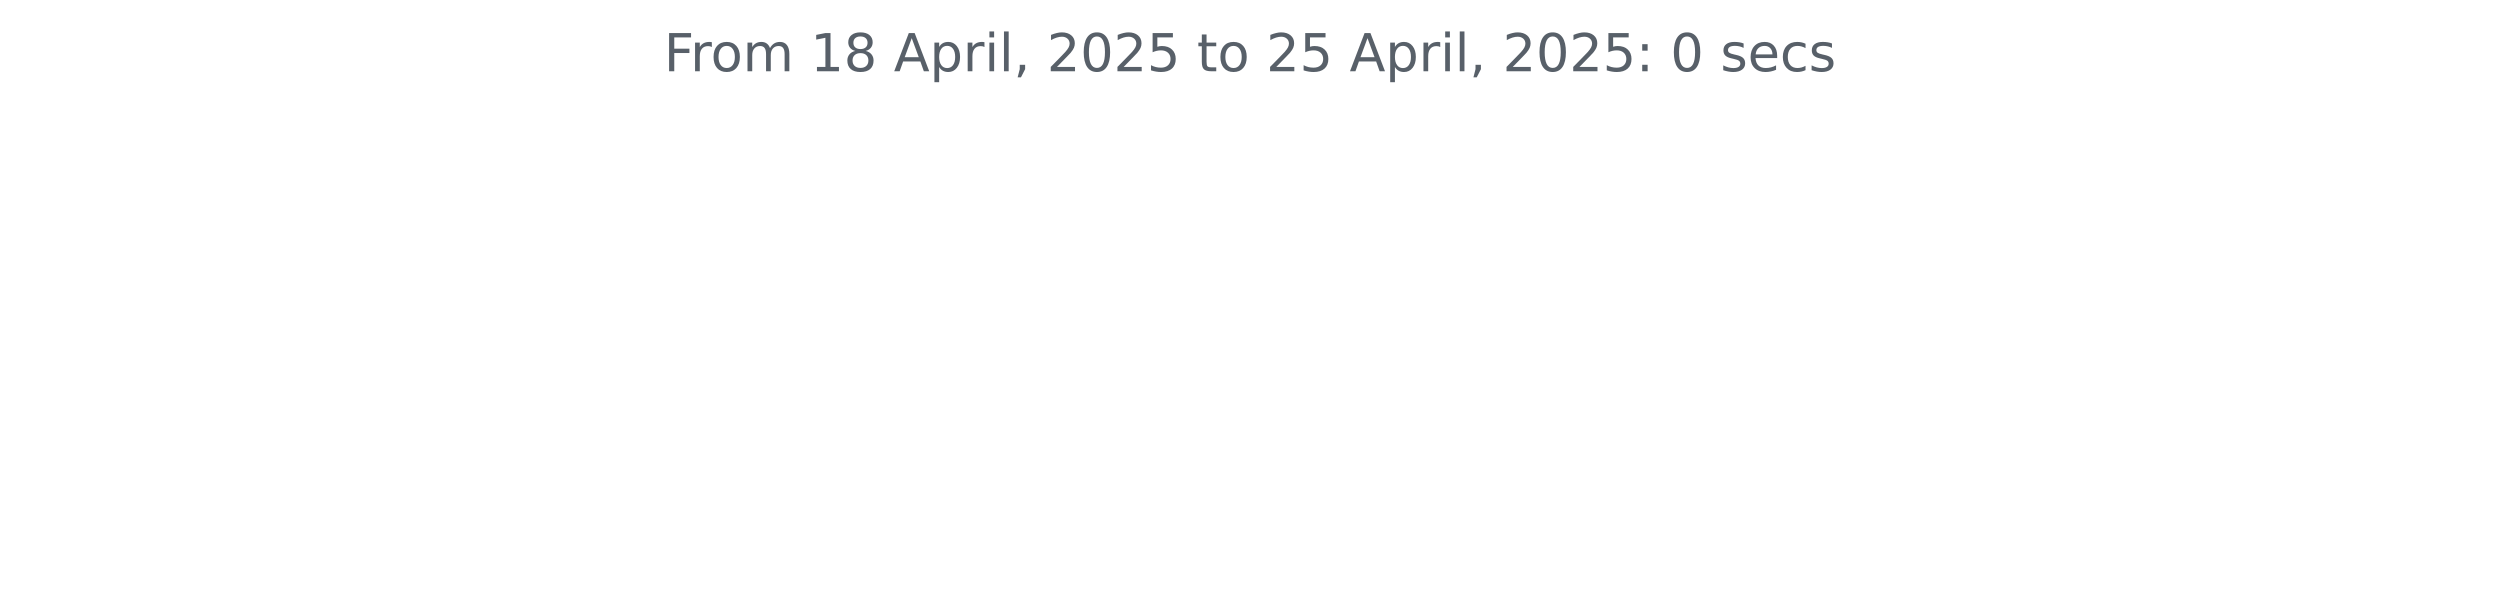
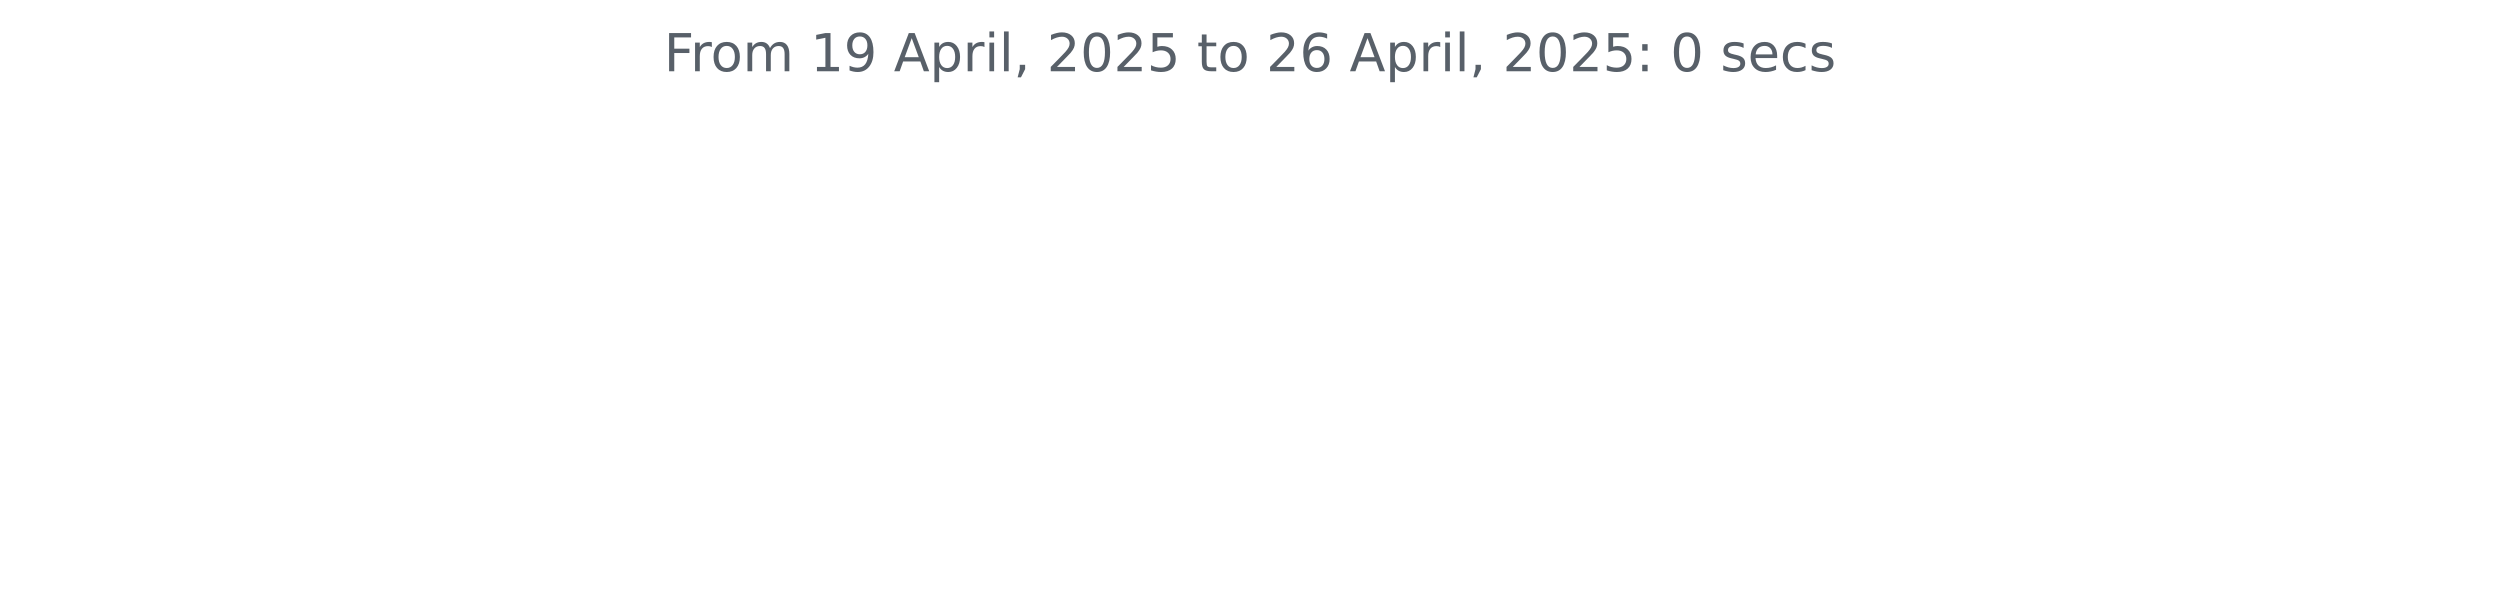
<svg xmlns="http://www.w3.org/2000/svg" xmlns:xlink="http://www.w3.org/1999/xlink" width="572.4pt" height="140.398pt" viewBox="0 0 572.4 140.398" version="1.1">
  <defs>
    <style type="text/css">*{stroke-linejoin: round; stroke-linecap: butt}</style>
  </defs>
  <g id="figure_1">
    <g id="patch_1">
      <path d="M 0 140.398  L 572.4 140.398  L 572.4 0  L 0 0  L 0 140.398  z " style="fill: none" />
    </g>
    <g id="axes_1">
      <g id="matplotlib.axis_1" />
      <g id="matplotlib.axis_2" />
      <g id="text_1">
        <g style="fill: #586069" transform="translate(152.0194 16.31812) scale(0.12 -0.12)">
          <defs>
            <path id="DejaVuSans-46" d="M 628 4666  L 3309 4666  L 3309 4134  L 1259 4134  L 1259 2759  L 3109 2759  L 3109 2228  L 1259 2228  L 1259 0  L 628 0  L 628 4666  z " transform="scale(0.015625)" />
            <path id="DejaVuSans-72" d="M 2631 2963  Q 2534 3019 2420 3045  Q 2306 3072 2169 3072  Q 1681 3072 1420 2755  Q 1159 2438 1159 1844  L 1159 0  L 581 0  L 581 3500  L 1159 3500  L 1159 2956  Q 1341 3275 1631 3429  Q 1922 3584 2338 3584  Q 2397 3584 2469 3576  Q 2541 3569 2628 3553  L 2631 2963  z " transform="scale(0.015625)" />
            <path id="DejaVuSans-6f" d="M 1959 3097  Q 1497 3097 1228 2736  Q 959 2375 959 1747  Q 959 1119 1226 758  Q 1494 397 1959 397  Q 2419 397 2687 759  Q 2956 1122 2956 1747  Q 2956 2369 2687 2733  Q 2419 3097 1959 3097  z M 1959 3584  Q 2709 3584 3137 3096  Q 3566 2609 3566 1747  Q 3566 888 3137 398  Q 2709 -91 1959 -91  Q 1206 -91 779 398  Q 353 888 353 1747  Q 353 2609 779 3096  Q 1206 3584 1959 3584  z " transform="scale(0.015625)" />
            <path id="DejaVuSans-6d" d="M 3328 2828  Q 3544 3216 3844 3400  Q 4144 3584 4550 3584  Q 5097 3584 5394 3201  Q 5691 2819 5691 2113  L 5691 0  L 5113 0  L 5113 2094  Q 5113 2597 4934 2840  Q 4756 3084 4391 3084  Q 3944 3084 3684 2787  Q 3425 2491 3425 1978  L 3425 0  L 2847 0  L 2847 2094  Q 2847 2600 2669 2842  Q 2491 3084 2119 3084  Q 1678 3084 1418 2786  Q 1159 2488 1159 1978  L 1159 0  L 581 0  L 581 3500  L 1159 3500  L 1159 2956  Q 1356 3278 1631 3431  Q 1906 3584 2284 3584  Q 2666 3584 2933 3390  Q 3200 3197 3328 2828  z " transform="scale(0.015625)" />
            <path id="DejaVuSans-20" transform="scale(0.015625)" />
            <path id="DejaVuSans-31" d="M 794 531  L 1825 531  L 1825 4091  L 703 3866  L 703 4441  L 1819 4666  L 2450 4666  L 2450 531  L 3481 531  L 3481 0  L 794 0  L 794 531  z " transform="scale(0.015625)" />
-             <path id="DejaVuSans-38" d="M 2034 2216  Q 1584 2216 1326 1975  Q 1069 1734 1069 1313  Q 1069 891 1326 650  Q 1584 409 2034 409  Q 2484 409 2743 651  Q 3003 894 3003 1313  Q 3003 1734 2745 1975  Q 2488 2216 2034 2216  z M 1403 2484  Q 997 2584 770 2862  Q 544 3141 544 3541  Q 544 4100 942 4425  Q 1341 4750 2034 4750  Q 2731 4750 3128 4425  Q 3525 4100 3525 3541  Q 3525 3141 3298 2862  Q 3072 2584 2669 2484  Q 3125 2378 3379 2068  Q 3634 1759 3634 1313  Q 3634 634 3220 271  Q 2806 -91 2034 -91  Q 1263 -91 848 271  Q 434 634 434 1313  Q 434 1759 690 2068  Q 947 2378 1403 2484  z M 1172 3481  Q 1172 3119 1398 2916  Q 1625 2713 2034 2713  Q 2441 2713 2670 2916  Q 2900 3119 2900 3481  Q 2900 3844 2670 4047  Q 2441 4250 2034 4250  Q 1625 4250 1398 4047  Q 1172 3844 1172 3481  z " transform="scale(0.015625)" />
+             <path id="DejaVuSans-39" d="M 703 97  L 703 672  Q 941 559 1184 500  Q 1428 441 1663 441  Q 2288 441 2617 861  Q 2947 1281 2994 2138  Q 2813 1869 2534 1725  Q 2256 1581 1919 1581  Q 1219 1581 811 2004  Q 403 2428 403 3163  Q 403 3881 828 4315  Q 1253 4750 1959 4750  Q 2769 4750 3195 4129  Q 3622 3509 3622 2328  Q 3622 1225 3098 567  Q 2575 -91 1691 -91  Q 1453 -91 1209 -44  Q 966 3 703 97  z M 1959 2075  Q 2384 2075 2632 2365  Q 2881 2656 2881 3163  Q 2881 3666 2632 3958  Q 2384 4250 1959 4250  Q 1534 4250 1286 3958  Q 1038 3666 1038 3163  Q 1038 2656 1286 2365  Q 1534 2075 1959 2075  z " transform="scale(0.015625)" />
            <path id="DejaVuSans-41" d="M 2188 4044  L 1331 1722  L 3047 1722  L 2188 4044  z M 1831 4666  L 2547 4666  L 4325 0  L 3669 0  L 3244 1197  L 1141 1197  L 716 0  L 50 0  L 1831 4666  z " transform="scale(0.015625)" />
            <path id="DejaVuSans-70" d="M 1159 525  L 1159 -1331  L 581 -1331  L 581 3500  L 1159 3500  L 1159 2969  Q 1341 3281 1617 3432  Q 1894 3584 2278 3584  Q 2916 3584 3314 3078  Q 3713 2572 3713 1747  Q 3713 922 3314 415  Q 2916 -91 2278 -91  Q 1894 -91 1617 61  Q 1341 213 1159 525  z M 3116 1747  Q 3116 2381 2855 2742  Q 2594 3103 2138 3103  Q 1681 3103 1420 2742  Q 1159 2381 1159 1747  Q 1159 1113 1420 752  Q 1681 391 2138 391  Q 2594 391 2855 752  Q 3116 1113 3116 1747  z " transform="scale(0.015625)" />
            <path id="DejaVuSans-69" d="M 603 3500  L 1178 3500  L 1178 0  L 603 0  L 603 3500  z M 603 4863  L 1178 4863  L 1178 4134  L 603 4134  L 603 4863  z " transform="scale(0.015625)" />
            <path id="DejaVuSans-6c" d="M 603 4863  L 1178 4863  L 1178 0  L 603 0  L 603 4863  z " transform="scale(0.015625)" />
            <path id="DejaVuSans-2c" d="M 750 794  L 1409 794  L 1409 256  L 897 -744  L 494 -744  L 750 256  L 750 794  z " transform="scale(0.015625)" />
            <path id="DejaVuSans-32" d="M 1228 531  L 3431 531  L 3431 0  L 469 0  L 469 531  Q 828 903 1448 1529  Q 2069 2156 2228 2338  Q 2531 2678 2651 2914  Q 2772 3150 2772 3378  Q 2772 3750 2511 3984  Q 2250 4219 1831 4219  Q 1534 4219 1204 4116  Q 875 4013 500 3803  L 500 4441  Q 881 4594 1212 4672  Q 1544 4750 1819 4750  Q 2544 4750 2975 4387  Q 3406 4025 3406 3419  Q 3406 3131 3298 2873  Q 3191 2616 2906 2266  Q 2828 2175 2409 1742  Q 1991 1309 1228 531  z " transform="scale(0.015625)" />
            <path id="DejaVuSans-30" d="M 2034 4250  Q 1547 4250 1301 3770  Q 1056 3291 1056 2328  Q 1056 1369 1301 889  Q 1547 409 2034 409  Q 2525 409 2770 889  Q 3016 1369 3016 2328  Q 3016 3291 2770 3770  Q 2525 4250 2034 4250  z M 2034 4750  Q 2819 4750 3233 4129  Q 3647 3509 3647 2328  Q 3647 1150 3233 529  Q 2819 -91 2034 -91  Q 1250 -91 836 529  Q 422 1150 422 2328  Q 422 3509 836 4129  Q 1250 4750 2034 4750  z " transform="scale(0.015625)" />
            <path id="DejaVuSans-35" d="M 691 4666  L 3169 4666  L 3169 4134  L 1269 4134  L 1269 2991  Q 1406 3038 1543 3061  Q 1681 3084 1819 3084  Q 2600 3084 3056 2656  Q 3513 2228 3513 1497  Q 3513 744 3044 326  Q 2575 -91 1722 -91  Q 1428 -91 1123 -41  Q 819 9 494 109  L 494 744  Q 775 591 1075 516  Q 1375 441 1709 441  Q 2250 441 2565 725  Q 2881 1009 2881 1497  Q 2881 1984 2565 2268  Q 2250 2553 1709 2553  Q 1456 2553 1204 2497  Q 953 2441 691 2322  L 691 4666  z " transform="scale(0.015625)" />
            <path id="DejaVuSans-74" d="M 1172 4494  L 1172 3500  L 2356 3500  L 2356 3053  L 1172 3053  L 1172 1153  Q 1172 725 1289 603  Q 1406 481 1766 481  L 2356 481  L 2356 0  L 1766 0  Q 1100 0 847 248  Q 594 497 594 1153  L 594 3053  L 172 3053  L 172 3500  L 594 3500  L 594 4494  L 1172 4494  z " transform="scale(0.015625)" />
+             <path id="DejaVuSans-36" d="M 2113 2584  Q 1688 2584 1439 2293  Q 1191 2003 1191 1497  Q 1191 994 1439 701  Q 1688 409 2113 409  Q 2538 409 2786 701  Q 3034 994 3034 1497  Q 3034 2003 2786 2293  Q 2538 2584 2113 2584  z M 3366 4563  L 3366 3988  Q 3128 4100 2886 4159  Q 2644 4219 2406 4219  Q 1781 4219 1451 3797  Q 1122 3375 1075 2522  Q 1259 2794 1537 2939  Q 1816 3084 2150 3084  Q 2853 3084 3261 2657  Q 3669 2231 3669 1497  Q 3669 778 3244 343  Q 2819 -91 2113 -91  Q 1303 -91 875 529  Q 447 1150 447 2328  Q 447 3434 972 4092  Q 1497 4750 2381 4750  Q 2619 4750 2861 4703  Q 3103 4656 3366 4563  z " transform="scale(0.015625)" />
            <path id="DejaVuSans-3a" d="M 750 794  L 1409 794  L 1409 0  L 750 0  L 750 794  z M 750 3309  L 1409 3309  L 1409 2516  L 750 2516  L 750 3309  z " transform="scale(0.015625)" />
            <path id="DejaVuSans-73" d="M 2834 3397  L 2834 2853  Q 2591 2978 2328 3040  Q 2066 3103 1784 3103  Q 1356 3103 1142 2972  Q 928 2841 928 2578  Q 928 2378 1081 2264  Q 1234 2150 1697 2047  L 1894 2003  Q 2506 1872 2764 1633  Q 3022 1394 3022 966  Q 3022 478 2636 193  Q 2250 -91 1575 -91  Q 1294 -91 989 -36  Q 684 19 347 128  L 347 722  Q 666 556 975 473  Q 1284 391 1588 391  Q 1994 391 2212 530  Q 2431 669 2431 922  Q 2431 1156 2273 1281  Q 2116 1406 1581 1522  L 1381 1569  Q 847 1681 609 1914  Q 372 2147 372 2553  Q 372 3047 722 3315  Q 1072 3584 1716 3584  Q 2034 3584 2315 3537  Q 2597 3491 2834 3397  z " transform="scale(0.015625)" />
            <path id="DejaVuSans-65" d="M 3597 1894  L 3597 1613  L 953 1613  Q 991 1019 1311 708  Q 1631 397 2203 397  Q 2534 397 2845 478  Q 3156 559 3463 722  L 3463 178  Q 3153 47 2828 -22  Q 2503 -91 2169 -91  Q 1331 -91 842 396  Q 353 884 353 1716  Q 353 2575 817 3079  Q 1281 3584 2069 3584  Q 2775 3584 3186 3129  Q 3597 2675 3597 1894  z M 3022 2063  Q 3016 2534 2758 2815  Q 2500 3097 2075 3097  Q 1594 3097 1305 2825  Q 1016 2553 972 2059  L 3022 2063  z " transform="scale(0.015625)" />
            <path id="DejaVuSans-63" d="M 3122 3366  L 3122 2828  Q 2878 2963 2633 3030  Q 2388 3097 2138 3097  Q 1578 3097 1268 2742  Q 959 2388 959 1747  Q 959 1106 1268 751  Q 1578 397 2138 397  Q 2388 397 2633 464  Q 2878 531 3122 666  L 3122 134  Q 2881 22 2623 -34  Q 2366 -91 2075 -91  Q 1284 -91 818 406  Q 353 903 353 1747  Q 353 2603 823 3093  Q 1294 3584 2113 3584  Q 2378 3584 2631 3529  Q 2884 3475 3122 3366  z " transform="scale(0.015625)" />
          </defs>
          <use xlink:href="#DejaVuSans-46" />
          <use xlink:href="#DejaVuSans-72" x="50.27" />
          <use xlink:href="#DejaVuSans-6f" x="89.133" />
          <use xlink:href="#DejaVuSans-6d" x="150.314" />
          <use xlink:href="#DejaVuSans-20" x="247.727" />
          <use xlink:href="#DejaVuSans-31" x="279.514" />
-           <use xlink:href="#DejaVuSans-38" x="343.137" />
+           <use xlink:href="#DejaVuSans-39" x="343.137" />
          <use xlink:href="#DejaVuSans-20" x="406.76" />
          <use xlink:href="#DejaVuSans-41" x="438.547" />
          <use xlink:href="#DejaVuSans-70" x="506.955" />
          <use xlink:href="#DejaVuSans-72" x="570.432" />
          <use xlink:href="#DejaVuSans-69" x="611.545" />
          <use xlink:href="#DejaVuSans-6c" x="639.328" />
          <use xlink:href="#DejaVuSans-2c" x="667.111" />
          <use xlink:href="#DejaVuSans-20" x="698.898" />
          <use xlink:href="#DejaVuSans-32" x="730.686" />
          <use xlink:href="#DejaVuSans-30" x="794.309" />
          <use xlink:href="#DejaVuSans-32" x="857.932" />
          <use xlink:href="#DejaVuSans-35" x="921.555" />
          <use xlink:href="#DejaVuSans-20" x="985.178" />
          <use xlink:href="#DejaVuSans-74" x="1016.965" />
          <use xlink:href="#DejaVuSans-6f" x="1056.174" />
          <use xlink:href="#DejaVuSans-20" x="1117.355" />
          <use xlink:href="#DejaVuSans-32" x="1149.143" />
-           <use xlink:href="#DejaVuSans-35" x="1212.766" />
+           <use xlink:href="#DejaVuSans-36" x="1212.766" />
          <use xlink:href="#DejaVuSans-20" x="1276.389" />
          <use xlink:href="#DejaVuSans-41" x="1308.176" />
          <use xlink:href="#DejaVuSans-70" x="1376.584" />
          <use xlink:href="#DejaVuSans-72" x="1440.061" />
          <use xlink:href="#DejaVuSans-69" x="1481.174" />
          <use xlink:href="#DejaVuSans-6c" x="1508.957" />
          <use xlink:href="#DejaVuSans-2c" x="1536.74" />
          <use xlink:href="#DejaVuSans-20" x="1568.527" />
          <use xlink:href="#DejaVuSans-32" x="1600.314" />
          <use xlink:href="#DejaVuSans-30" x="1663.938" />
          <use xlink:href="#DejaVuSans-32" x="1727.561" />
          <use xlink:href="#DejaVuSans-35" x="1791.184" />
          <use xlink:href="#DejaVuSans-3a" x="1854.807" />
          <use xlink:href="#DejaVuSans-20" x="1888.498" />
          <use xlink:href="#DejaVuSans-30" x="1920.285" />
          <use xlink:href="#DejaVuSans-20" x="1983.908" />
          <use xlink:href="#DejaVuSans-73" x="2015.695" />
          <use xlink:href="#DejaVuSans-65" x="2067.795" />
          <use xlink:href="#DejaVuSans-63" x="2129.318" />
          <use xlink:href="#DejaVuSans-73" x="2184.299" />
        </g>
      </g>
    </g>
  </g>
</svg>
